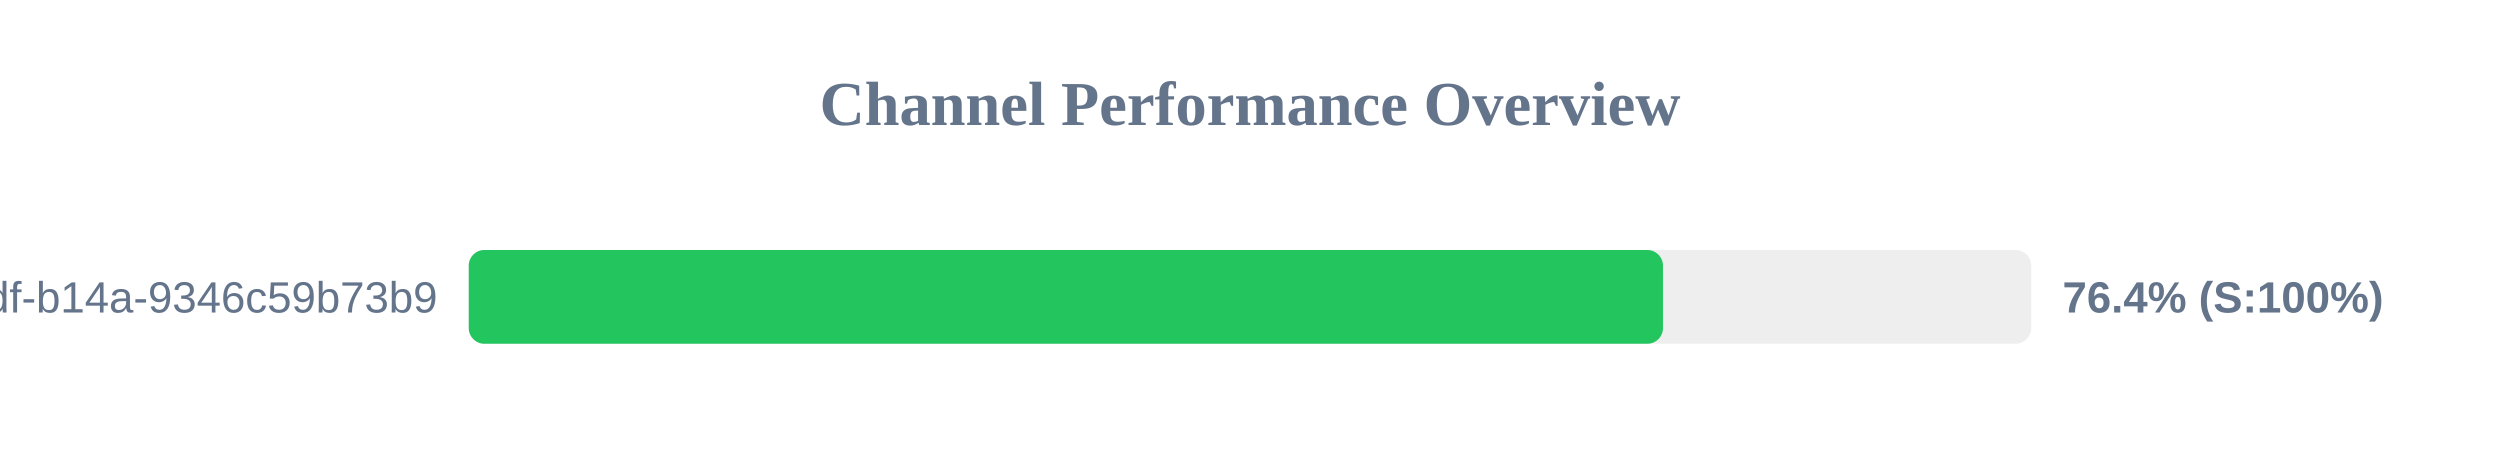
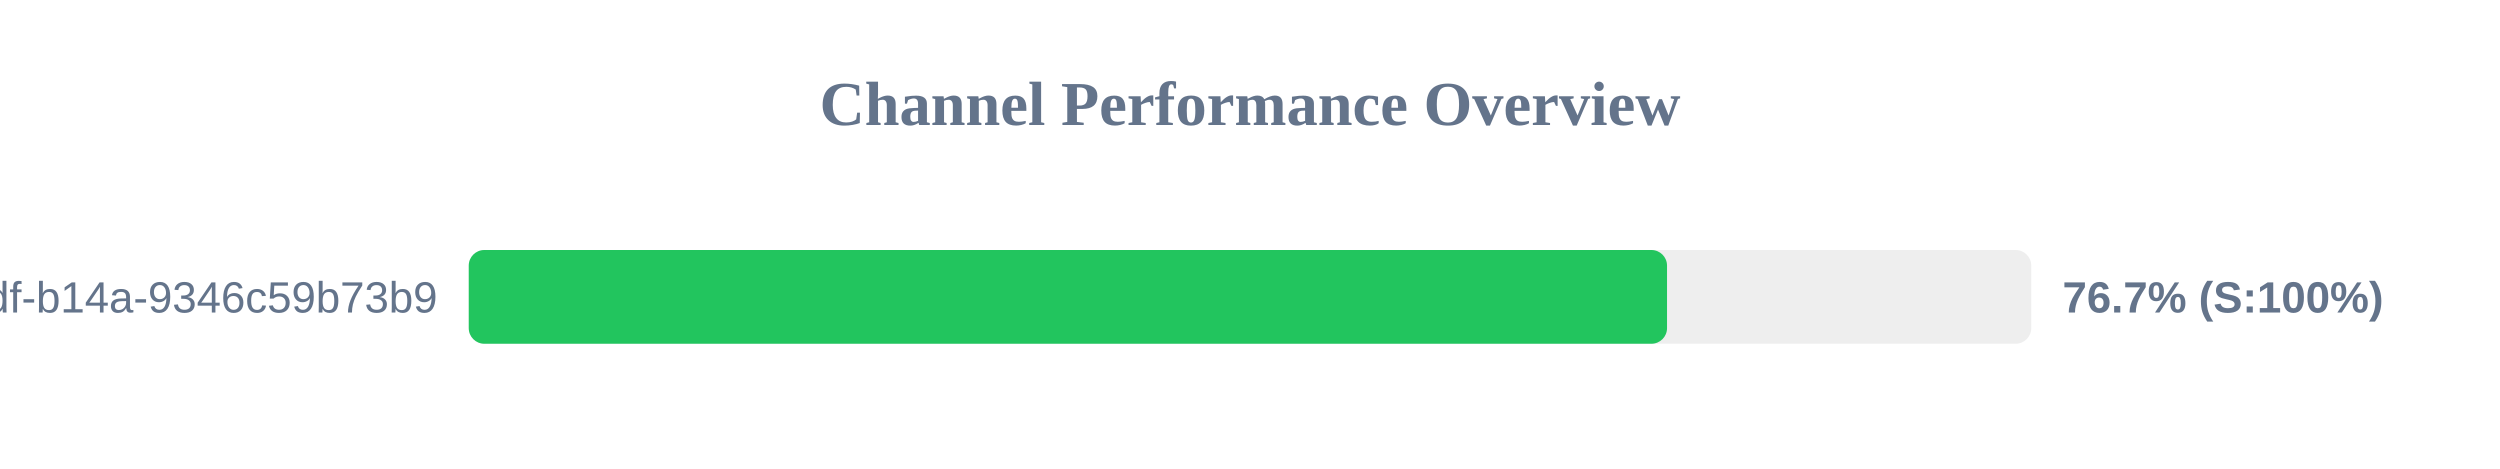
<svg xmlns="http://www.w3.org/2000/svg" width="800" height="150" version="1.1">
  <style>
        .row { font: 14px Arial; fill: #64748b; }
        .score { font: bold 14px Arial; fill: #64748b; }
    </style>
  <text x="400" y="40" text-anchor="middle" font-size="20px" font-weight="bold" fill="#64748b">Channel Performance Overview</text>
  <rect x="150" y="80" width="500" height="30" fill="#eee" rx="5" />
-   <rect x="150" y="80" width="382.15" height="30" fill="#22c55e" rx="5" />
+   <rect x="150" y="80" width="383.45" height="30" fill="#22c55e" rx="5" />
  <text x="140" y="100" text-anchor="end" class="row">?uuid=55ca7a9e-cf90-49df-b14a-9346c59b73b9</text>
-   <text x="660" y="100" text-anchor="start" class="score">76.4% (S:100%)</text>
+   <text x="660" y="100" text-anchor="start" class="score">76.7% (S:100%)</text>
</svg>
